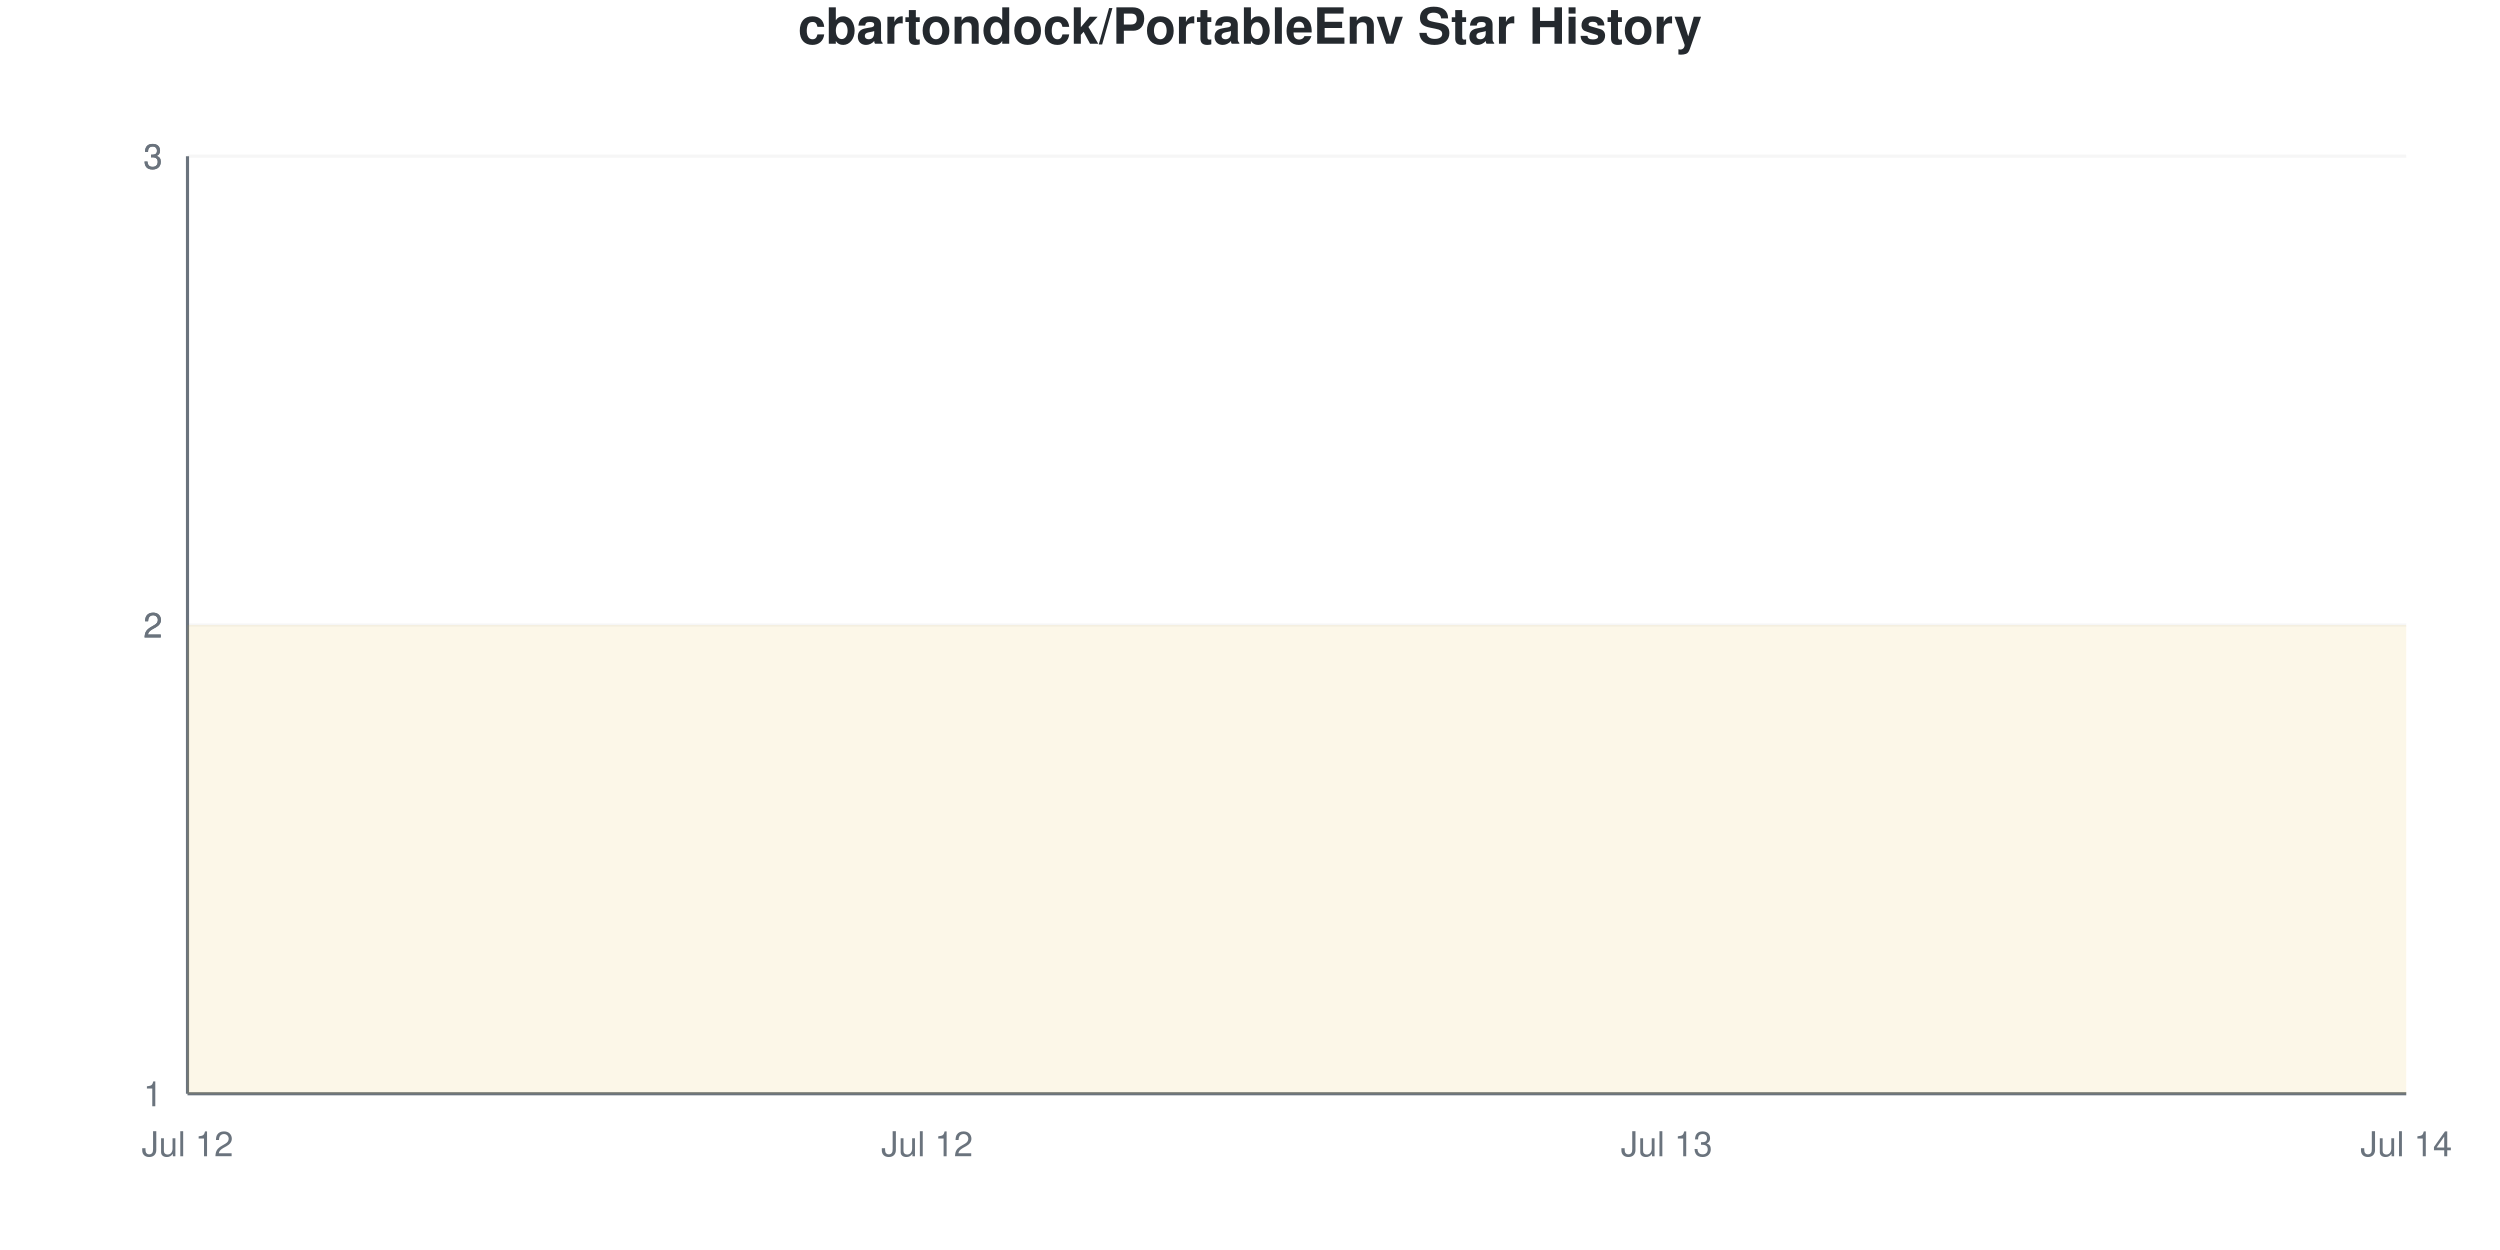
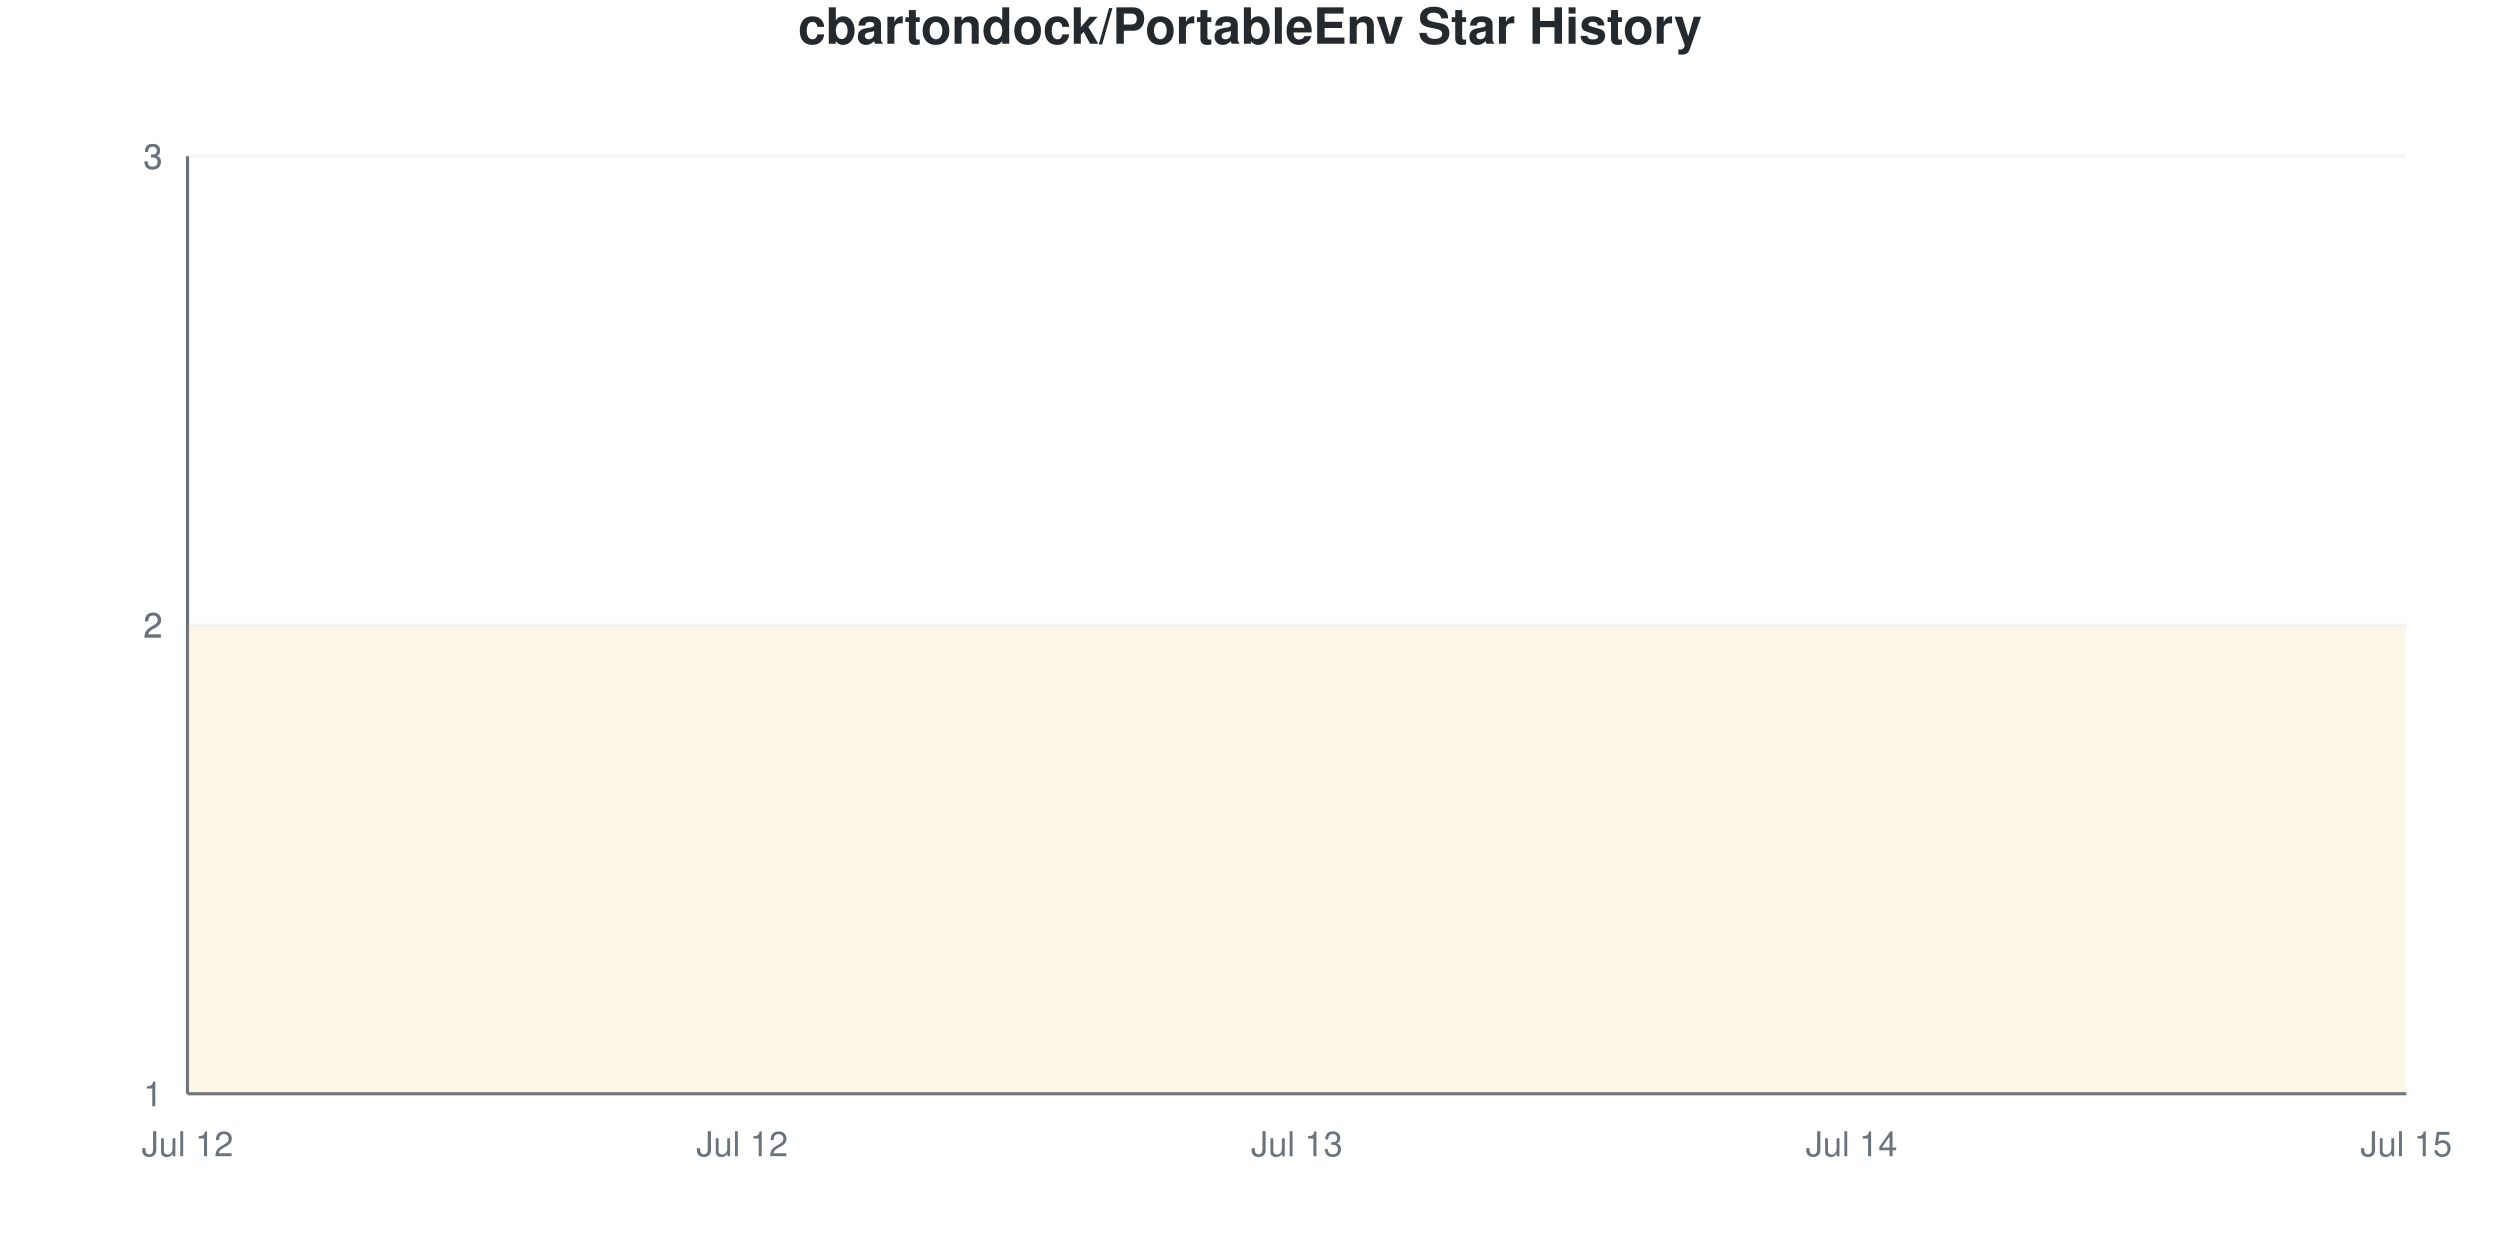
<svg xmlns="http://www.w3.org/2000/svg" viewBox="0 0 800 400" width="800" height="400">
  <style>
    @keyframes drawLine {
      to { stroke-dashoffset: 0; }
    }
    @keyframes fadeInPoint {
      from { opacity: 0; }
      to { opacity: 1; }
    }
    .data-line-0 {
      stroke-dasharray: 1290;
      stroke-dashoffset: 1290;
      animation: drawLine 2s ease-out forwards;
    }
    .data-point {
      opacity: 0;
      animation: fadeInPoint 0.5s ease-out forwards;
    }
    .chart-bg { fill: #fff; }
    .chart-text { fill: #24292e; }
    .chart-muted { fill: #6a737d; }
    .chart-grid { stroke: #eee; }
    .chart-axis { stroke: #6a737d; }
    @media (prefers-color-scheme: dark) {
      .chart-bg { fill: #0d1117; }
      .chart-text { fill: #e6edf3; }
      .chart-muted { fill: #8b949e; }
      .chart-grid { stroke: #21262d; }
      .chart-axis { stroke: #8b949e; }
    }
  </style>
  <rect width="800" height="400" class="chart-bg" />
  <text x="400" y="14" text-anchor="middle" class="chart-text" font-size="16" font-weight="bold" font-family="-apple-system, BlinkMacSystemFont, 'Segoe UI', Helvetica, Arial, sans-serif">cbartondock/PortableEnv Star History</text>
  <g class="grid">
    <line x1="60" y1="350" x2="770" y2="350" class="chart-grid" stroke-opacity="0.3" />
    <text x="52" y="354" text-anchor="end" class="chart-muted" font-size="11" font-family="-apple-system, BlinkMacSystemFont, 'Segoe UI', Helvetica, Arial, sans-serif">1</text>
    <line x1="60" y1="200" x2="770" y2="200" class="chart-grid" stroke-opacity="0.3" />
    <text x="52" y="204" text-anchor="end" class="chart-muted" font-size="11" font-family="-apple-system, BlinkMacSystemFont, 'Segoe UI', Helvetica, Arial, sans-serif">2</text>
    <line x1="60" y1="200" x2="770" y2="200" class="chart-grid" stroke-opacity="0.3" />
    <text x="52" y="204" text-anchor="end" class="chart-muted" font-size="11" font-family="-apple-system, BlinkMacSystemFont, 'Segoe UI', Helvetica, Arial, sans-serif">2</text>
    <line x1="60" y1="50" x2="770" y2="50" class="chart-grid" stroke-opacity="0.3" />
    <text x="52" y="54" text-anchor="end" class="chart-muted" font-size="11" font-family="-apple-system, BlinkMacSystemFont, 'Segoe UI', Helvetica, Arial, sans-serif">3</text>
    <line x1="60" y1="50" x2="770" y2="50" class="chart-grid" stroke-opacity="0.3" />
    <text x="52" y="54" text-anchor="end" class="chart-muted" font-size="11" font-family="-apple-system, BlinkMacSystemFont, 'Segoe UI', Helvetica, Arial, sans-serif">3</text>
  </g>
  <g class="milestones">
    
  </g>
  <g class="x-axis">
    <text x="60" y="370" text-anchor="middle" class="chart-muted" font-size="11" font-family="-apple-system, BlinkMacSystemFont, 'Segoe UI', Helvetica, Arial, sans-serif">Jul 12</text>
-     <text x="296.667" y="370" text-anchor="middle" class="chart-muted" font-size="11" font-family="-apple-system, BlinkMacSystemFont, 'Segoe UI', Helvetica, Arial, sans-serif">Jul 12</text>
-     <text x="533.333" y="370" text-anchor="middle" class="chart-muted" font-size="11" font-family="-apple-system, BlinkMacSystemFont, 'Segoe UI', Helvetica, Arial, sans-serif">Jul 13</text>
-     <text x="770" y="370" text-anchor="middle" class="chart-muted" font-size="11" font-family="-apple-system, BlinkMacSystemFont, 'Segoe UI', Helvetica, Arial, sans-serif">Jul 14</text>
+     <text x="237.5" y="370" text-anchor="middle" class="chart-muted" font-size="11" font-family="-apple-system, BlinkMacSystemFont, 'Segoe UI', Helvetica, Arial, sans-serif">Jul 12</text>
+     <text x="415" y="370" text-anchor="middle" class="chart-muted" font-size="11" font-family="-apple-system, BlinkMacSystemFont, 'Segoe UI', Helvetica, Arial, sans-serif">Jul 13</text>
+     <text x="592.5" y="370" text-anchor="middle" class="chart-muted" font-size="11" font-family="-apple-system, BlinkMacSystemFont, 'Segoe UI', Helvetica, Arial, sans-serif">Jul 14</text>
+     <text x="770" y="370" text-anchor="middle" class="chart-muted" font-size="11" font-family="-apple-system, BlinkMacSystemFont, 'Segoe UI', Helvetica, Arial, sans-serif">Jul 15</text>
  </g>
  <line x1="60" y1="50" x2="60" y2="350" class="chart-axis" stroke-width="1" />
  <line x1="60" y1="350" x2="770" y2="350" class="chart-axis" stroke-width="1" />
-   <path d="M60,350 L60,200 C138.889,200 217.778,200 296.667,200 C375.556,200 454.444,200 533.333,200 C612.222,200 691.111,200 770,200 L770,350 L60,350 Z" fill="#dfb317" fill-opacity="0.1" />
-   <path d="M60,350 L60,200 C138.889,200 217.778,200 296.667,200 C375.556,200 454.444,200 533.333,200 C612.222,200 691.111,200 770,200" fill="none" stroke="#dfb317" stroke-width="2.5" class="data-line-0" />
+   <path d="M60,350 L60,200 C119.167,200 178.333,200 237.5,200 C296.667,200 355.833,200 415,200 C474.167,200 533.333,200 592.5,200 C651.667,200 710.833,200 770,200 L770,350 L60,350 Z" fill="#dfb317" fill-opacity="0.1" />
+   <path d="M60,350 L60,200 C119.167,200 178.333,200 237.5,200 C296.667,200 355.833,200 415,200 C474.167,200 533.333,200 592.5,200 C651.667,200 710.833,200 770,200" fill="none" stroke="#dfb317" stroke-width="2.5" class="data-line-0" />
  <g class="points">
    <circle cx="60" cy="200" r="4" fill="#dfb317" class="data-point" style="animation-delay: 1.50s" />
-     <circle cx="296.667" cy="200" r="4" fill="#dfb317" class="data-point" style="animation-delay: 1.55s" />
-     <circle cx="533.333" cy="200" r="4" fill="#dfb317" class="data-point" style="animation-delay: 1.60s" />
-     <circle cx="770" cy="200" r="4" fill="#dfb317" class="data-point" style="animation-delay: 1.65s" />
+     <circle cx="237.5" cy="200" r="4" fill="#dfb317" class="data-point" style="animation-delay: 1.55s" />
+     <circle cx="415" cy="200" r="4" fill="#dfb317" class="data-point" style="animation-delay: 1.60s" />
+     <circle cx="592.5" cy="200" r="4" fill="#dfb317" class="data-point" style="animation-delay: 1.65s" />
+     <circle cx="770" cy="200" r="4" fill="#dfb317" class="data-point" style="animation-delay: 1.70s" />
  </g>
</svg>
